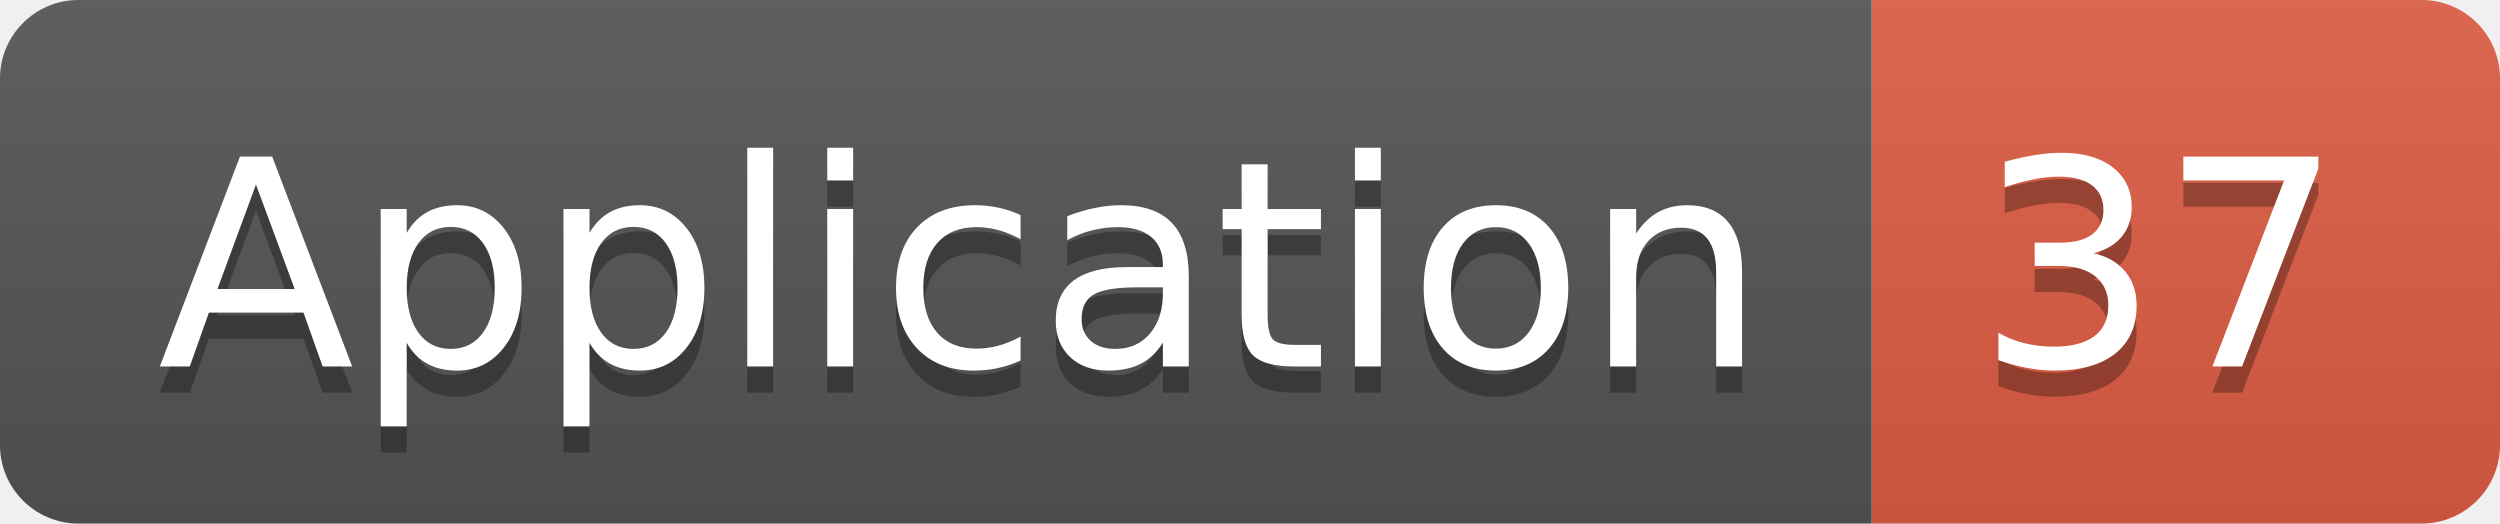
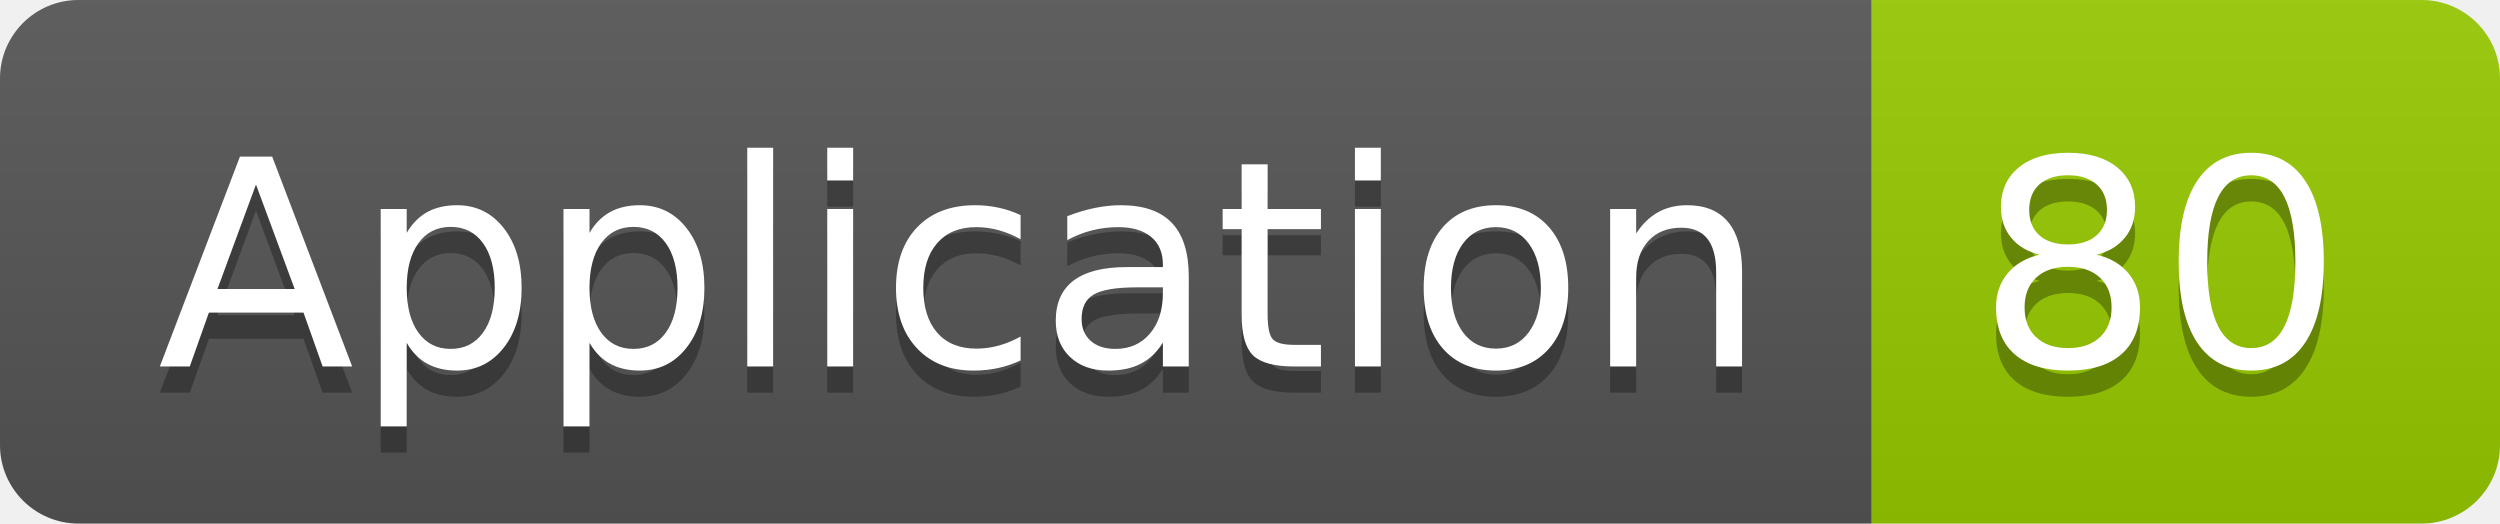
<svg xmlns="http://www.w3.org/2000/svg" width="95.5" height="20">
  <linearGradient id="smooth" x2="0" y2="100%">
    <stop offset="0" stop-color="#bbb" stop-opacity=".1" />
    <stop offset="1" stop-opacity=".1" />
  </linearGradient>
  <clipPath id="round">
    <rect width="95.5" height="20" rx="3" fill="#fff" />
  </clipPath>
  <g clip-path="url(#round)">
    <rect width="71.5" height="20" fill="#555" />
-     <rect x="71.5" width="24.0" height="20" fill="#e05d44" />
+     <rect x="71.5" width="24.0" height="20" fill="#97CA00" />
    <rect width="95.5" height="20" fill="url(#smooth)" />
  </g>
  <g fill="#fff" text-anchor="middle" font-family="DejaVu Sans,Verdana,Geneva,sans-serif" font-size="110">
    <text x="367.5" y="150" fill="#010101" fill-opacity=".3" transform="scale(0.1)" textLength="615.0" lengthAdjust="spacing">Application</text>
    <text x="367.5" y="140" transform="scale(0.1)" textLength="615.0" lengthAdjust="spacing">Application</text>
-     <text x="825.0" y="150" fill="#010101" fill-opacity=".3" transform="scale(0.1)" textLength="140.0" lengthAdjust="spacing">37</text>
-     <text x="825.0" y="140" transform="scale(0.1)" textLength="140.0" lengthAdjust="spacing">37</text>
+     <text x="825.0" y="150" fill="#010101" fill-opacity=".3" transform="scale(0.1)" textLength="140.0" lengthAdjust="spacing">80</text>
+     <text x="825.0" y="140" transform="scale(0.1)" textLength="140.0" lengthAdjust="spacing">80</text>
  </g>
</svg>
